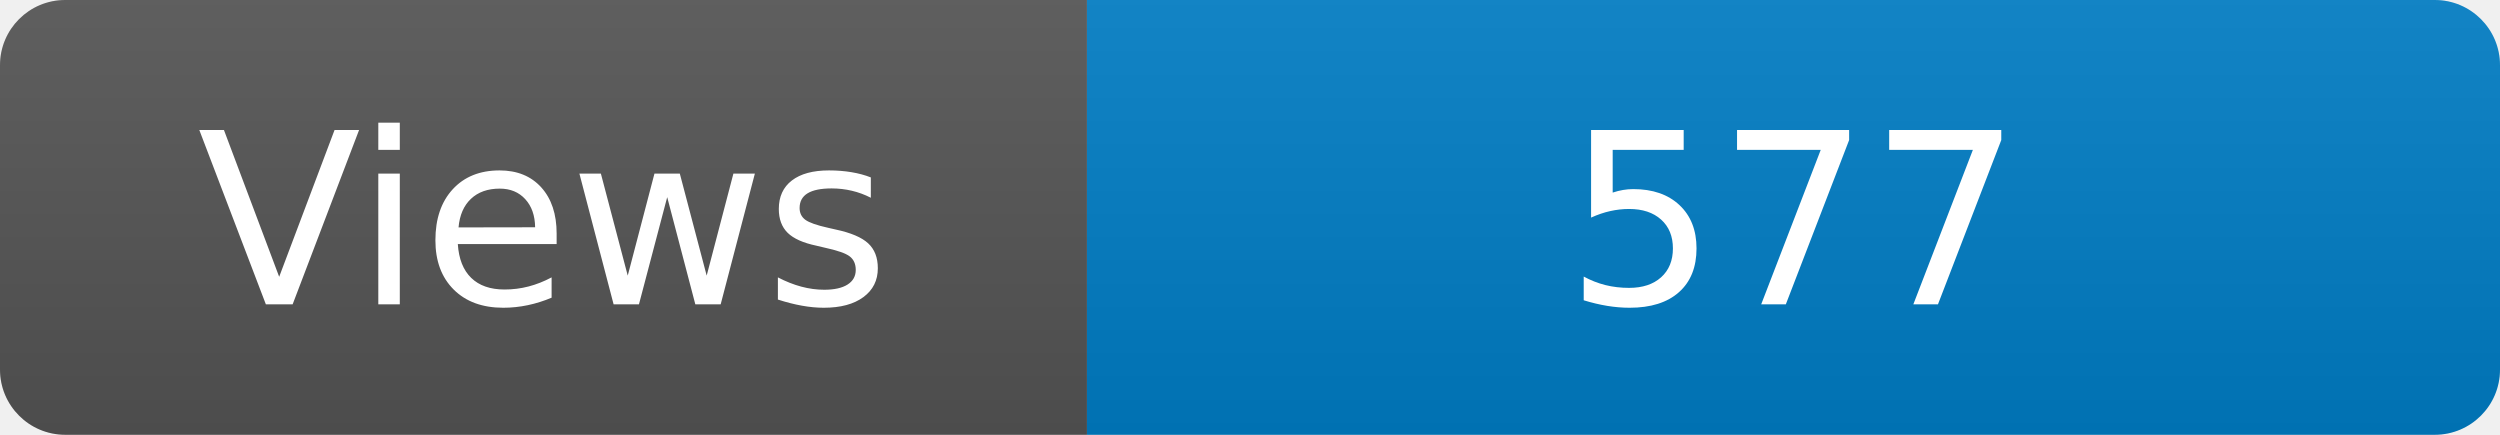
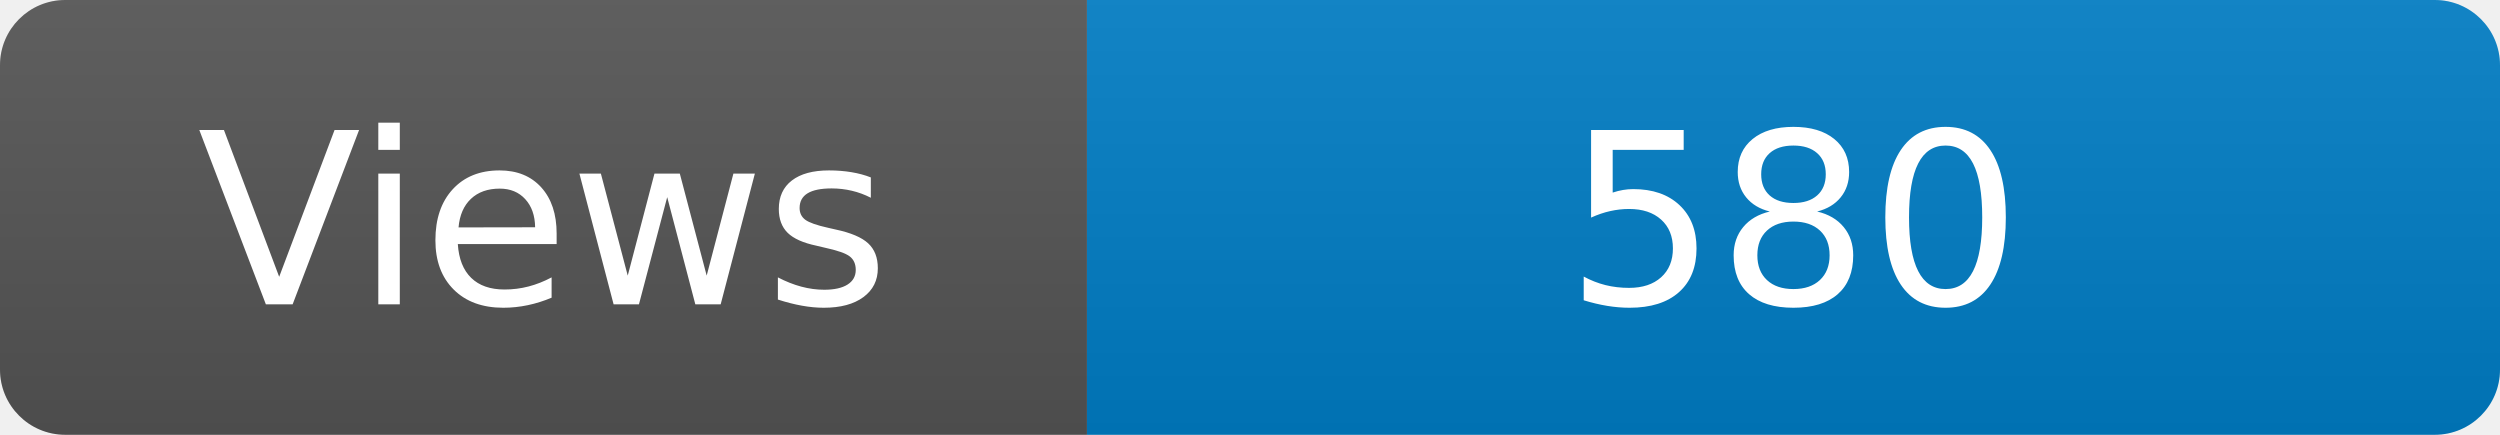
<svg xmlns="http://www.w3.org/2000/svg" width="115" height="20" role="img" aria-label="Maintained?: yes">
  <linearGradient id="s" x2="0" y2="100%">
    <stop offset="0" stop-color="#bbb" stop-opacity=".1" />
    <stop offset="1" stop-opacity=".1" />
  </linearGradient>
  <clipPath id="r">
    <rect width="115" height="20" rx="3" fill="#fff" />
  </clipPath>
  <g clip-path="url(#r)">
    <rect width="50" height="20" fill="#555" />
    <rect x="50" width="160" height="20" fill="#007ec6" />
    <rect width="115" height="20" fill="url(#s)" />
  </g>
  <g fill="#fff" text-anchor="middle" font-family="Verdana,Geneva,DejaVu Sans,sans-serif" font-size="110">
    <text x="250" y="140" transform="scale(.1)" fill="#fff">Views</text>
-     <text x="825" y="140" transform="scale(.1)" fill="#fff">577</text>
+     <text x="825" y="140" transform="scale(.1)" fill="#fff">580</text>
  </g>
</svg>
